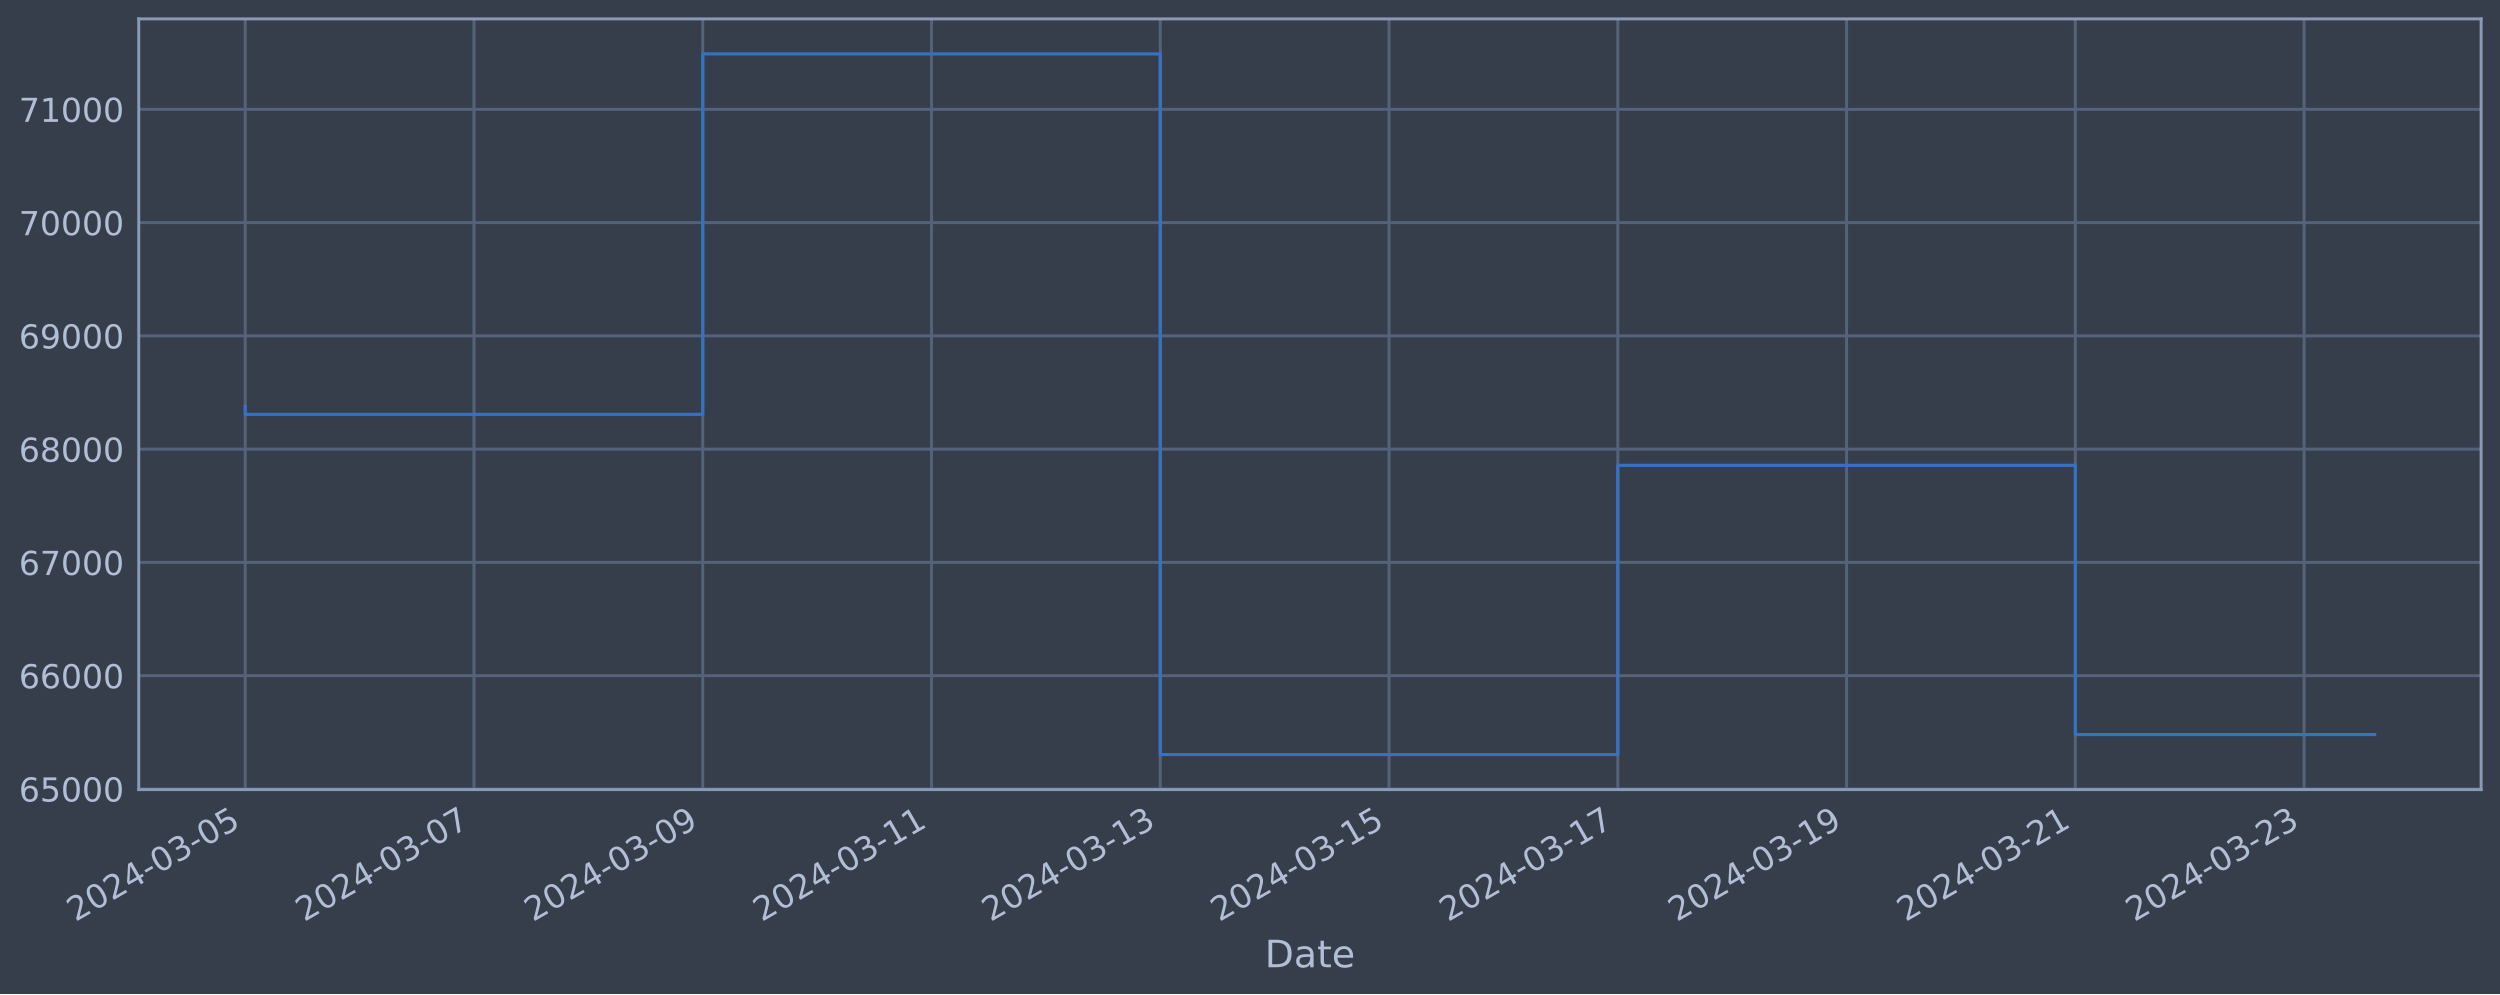
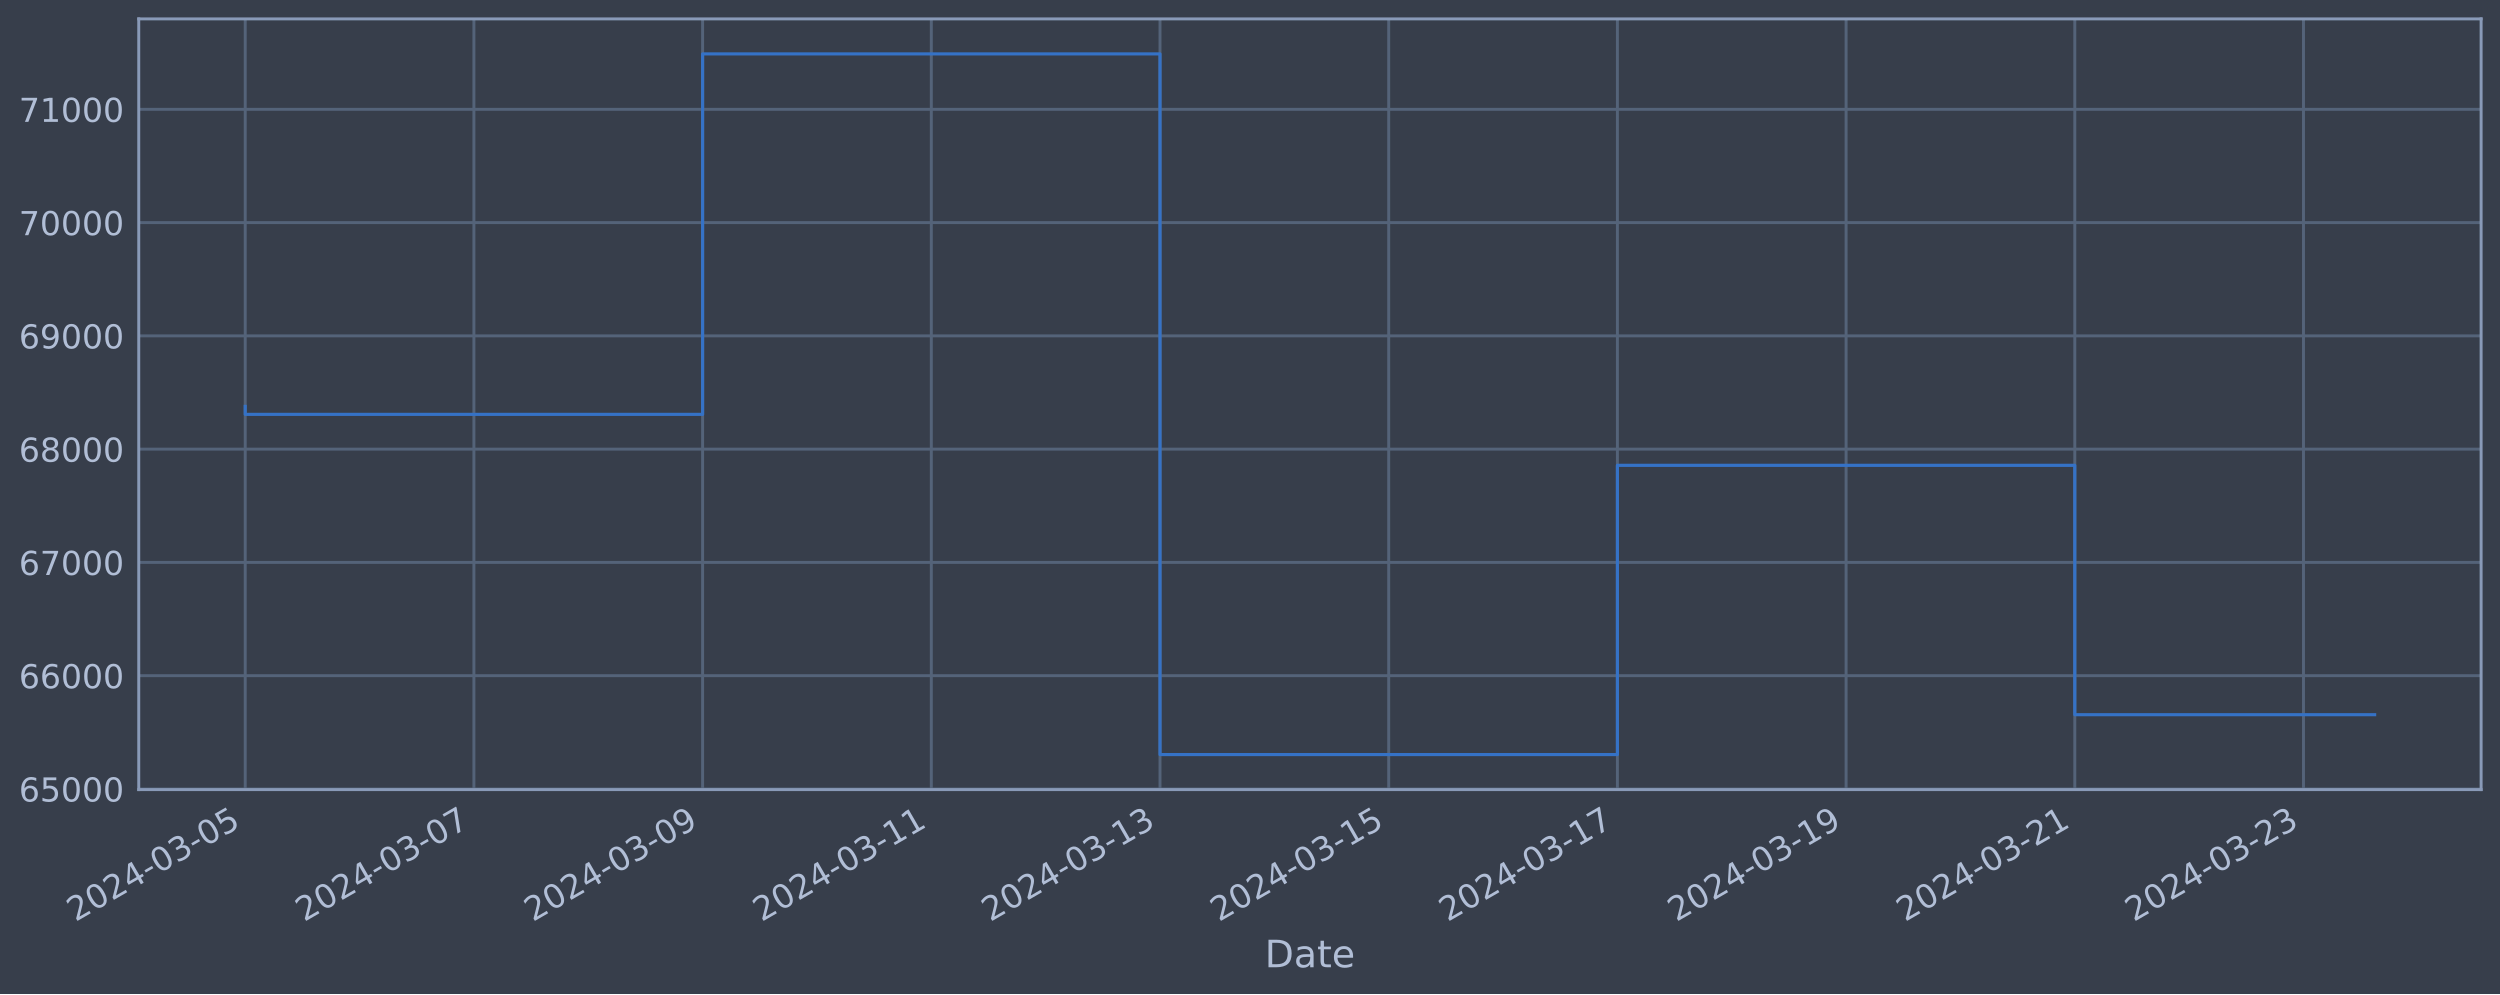
<svg xmlns="http://www.w3.org/2000/svg" xmlns:xlink="http://www.w3.org/1999/xlink" width="952.884pt" height="378.87pt" viewBox="0 0 952.884 378.87" version="1.1">
  <defs>
    <style type="text/css">*{stroke-linejoin: round; stroke-linecap: butt}</style>
  </defs>
  <g id="figure_1">
    <g id="patch_1">
      <path d="M 0 378.87  L 952.884 378.87  L 952.884 0  L 0 0  z " style="fill: #373e4b" />
    </g>
    <g id="axes_1">
      <g id="patch_2">
        <path d="M 52.884 300.96  L 945.684 300.96  L 945.684 7.2  L 52.884 7.2  z " style="fill: #373e4b" />
      </g>
      <g id="matplotlib.axis_1">
        <g id="xtick_1">
          <g id="line2d_1">
-             <path d="M 93.466 300.96  L 93.466 7.2  " clip-path="url(#p3a776530db)" style="fill: none; stroke: #546379; stroke-width: 1.12; stroke-linecap: square" />
+             <path d="M 93.466 300.96  L 93.466 7.2  " clip-path="url(#pf7b41126c6)" style="fill: none; stroke: #546379; stroke-width: 1.12; stroke-linecap: square" />
          </g>
          <g id="line2d_2" />
          <g id="text_1">
            <g style="fill: #b1bed6" transform="translate(28.74006 351.4642) rotate(-30) scale(0.126 -0.126)">
              <defs>
                <path id="DejaVuSans-32" d="M 1228 531  L 3431 531  L 3431 0  L 469 0  L 469 531  Q 828 903 1448 1529  Q 2069 2156 2228 2338  Q 2531 2678 2651 2914  Q 2772 3150 2772 3378  Q 2772 3750 2511 3984  Q 2250 4219 1831 4219  Q 1534 4219 1204 4116  Q 875 4013 500 3803  L 500 4441  Q 881 4594 1212 4672  Q 1544 4750 1819 4750  Q 2544 4750 2975 4387  Q 3406 4025 3406 3419  Q 3406 3131 3298 2873  Q 3191 2616 2906 2266  Q 2828 2175 2409 1742  Q 1991 1309 1228 531  z " transform="scale(0.015625)" />
                <path id="DejaVuSans-30" d="M 2034 4250  Q 1547 4250 1301 3770  Q 1056 3291 1056 2328  Q 1056 1369 1301 889  Q 1547 409 2034 409  Q 2525 409 2770 889  Q 3016 1369 3016 2328  Q 3016 3291 2770 3770  Q 2525 4250 2034 4250  z M 2034 4750  Q 2819 4750 3233 4129  Q 3647 3509 3647 2328  Q 3647 1150 3233 529  Q 2819 -91 2034 -91  Q 1250 -91 836 529  Q 422 1150 422 2328  Q 422 3509 836 4129  Q 1250 4750 2034 4750  z " transform="scale(0.015625)" />
                <path id="DejaVuSans-34" d="M 2419 4116  L 825 1625  L 2419 1625  L 2419 4116  z M 2253 4666  L 3047 4666  L 3047 1625  L 3713 1625  L 3713 1100  L 3047 1100  L 3047 0  L 2419 0  L 2419 1100  L 313 1100  L 313 1709  L 2253 4666  z " transform="scale(0.015625)" />
                <path id="DejaVuSans-2d" d="M 313 2009  L 1997 2009  L 1997 1497  L 313 1497  L 313 2009  z " transform="scale(0.015625)" />
                <path id="DejaVuSans-33" d="M 2597 2516  Q 3050 2419 3304 2112  Q 3559 1806 3559 1356  Q 3559 666 3084 287  Q 2609 -91 1734 -91  Q 1441 -91 1130 -33  Q 819 25 488 141  L 488 750  Q 750 597 1062 519  Q 1375 441 1716 441  Q 2309 441 2620 675  Q 2931 909 2931 1356  Q 2931 1769 2642 2001  Q 2353 2234 1838 2234  L 1294 2234  L 1294 2753  L 1863 2753  Q 2328 2753 2575 2939  Q 2822 3125 2822 3475  Q 2822 3834 2567 4026  Q 2313 4219 1838 4219  Q 1578 4219 1281 4162  Q 984 4106 628 3988  L 628 4550  Q 988 4650 1302 4700  Q 1616 4750 1894 4750  Q 2613 4750 3031 4423  Q 3450 4097 3450 3541  Q 3450 3153 3228 2886  Q 3006 2619 2597 2516  z " transform="scale(0.015625)" />
                <path id="DejaVuSans-35" d="M 691 4666  L 3169 4666  L 3169 4134  L 1269 4134  L 1269 2991  Q 1406 3038 1543 3061  Q 1681 3084 1819 3084  Q 2600 3084 3056 2656  Q 3513 2228 3513 1497  Q 3513 744 3044 326  Q 2575 -91 1722 -91  Q 1428 -91 1123 -41  Q 819 9 494 109  L 494 744  Q 775 591 1075 516  Q 1375 441 1709 441  Q 2250 441 2565 725  Q 2881 1009 2881 1497  Q 2881 1984 2565 2268  Q 2250 2553 1709 2553  Q 1456 2553 1204 2497  Q 953 2441 691 2322  L 691 4666  z " transform="scale(0.015625)" />
              </defs>
              <use xlink:href="#DejaVuSans-32" />
              <use xlink:href="#DejaVuSans-30" x="63.623" />
              <use xlink:href="#DejaVuSans-32" x="127.246" />
              <use xlink:href="#DejaVuSans-34" x="190.869" />
              <use xlink:href="#DejaVuSans-2d" x="254.492" />
              <use xlink:href="#DejaVuSans-30" x="290.576" />
              <use xlink:href="#DejaVuSans-33" x="354.199" />
              <use xlink:href="#DejaVuSans-2d" x="417.822" />
              <use xlink:href="#DejaVuSans-30" x="453.906" />
              <use xlink:href="#DejaVuSans-35" x="517.529" />
            </g>
          </g>
        </g>
        <g id="xtick_2">
          <g id="line2d_3">
-             <path d="M 180.66 300.96  L 180.66 7.2  " clip-path="url(#p3a776530db)" style="fill: none; stroke: #546379; stroke-width: 1.12; stroke-linecap: square" />
+             <path d="M 180.634 300.96  L 180.634 7.2  " clip-path="url(#pf7b41126c6)" style="fill: none; stroke: #546379; stroke-width: 1.12; stroke-linecap: square" />
          </g>
          <g id="line2d_4" />
          <g id="text_2">
-             <g style="fill: #b1bed6" transform="translate(115.935 351.4642) rotate(-30) scale(0.126 -0.126)">
+             <g style="fill: #b1bed6" transform="translate(115.9085 351.4642) rotate(-30) scale(0.126 -0.126)">
              <defs>
                <path id="DejaVuSans-37" d="M 525 4666  L 3525 4666  L 3525 4397  L 1831 0  L 1172 0  L 2766 4134  L 525 4134  L 525 4666  z " transform="scale(0.015625)" />
              </defs>
              <use xlink:href="#DejaVuSans-32" />
              <use xlink:href="#DejaVuSans-30" x="63.623" />
              <use xlink:href="#DejaVuSans-32" x="127.246" />
              <use xlink:href="#DejaVuSans-34" x="190.869" />
              <use xlink:href="#DejaVuSans-2d" x="254.492" />
              <use xlink:href="#DejaVuSans-30" x="290.576" />
              <use xlink:href="#DejaVuSans-33" x="354.199" />
              <use xlink:href="#DejaVuSans-2d" x="417.822" />
              <use xlink:href="#DejaVuSans-30" x="453.906" />
              <use xlink:href="#DejaVuSans-37" x="517.529" />
            </g>
          </g>
        </g>
        <g id="xtick_3">
          <g id="line2d_5">
-             <path d="M 267.855 300.96  L 267.855 7.2  " clip-path="url(#p3a776530db)" style="fill: none; stroke: #546379; stroke-width: 1.12; stroke-linecap: square" />
+             <path d="M 267.802 300.96  L 267.802 7.2  " clip-path="url(#pf7b41126c6)" style="fill: none; stroke: #546379; stroke-width: 1.12; stroke-linecap: square" />
          </g>
          <g id="line2d_6" />
          <g id="text_3">
-             <g style="fill: #b1bed6" transform="translate(203.1299 351.4642) rotate(-30) scale(0.126 -0.126)">
+             <g style="fill: #b1bed6" transform="translate(203.0769 351.4642) rotate(-30) scale(0.126 -0.126)">
              <defs>
                <path id="DejaVuSans-39" d="M 703 97  L 703 672  Q 941 559 1184 500  Q 1428 441 1663 441  Q 2288 441 2617 861  Q 2947 1281 2994 2138  Q 2813 1869 2534 1725  Q 2256 1581 1919 1581  Q 1219 1581 811 2004  Q 403 2428 403 3163  Q 403 3881 828 4315  Q 1253 4750 1959 4750  Q 2769 4750 3195 4129  Q 3622 3509 3622 2328  Q 3622 1225 3098 567  Q 2575 -91 1691 -91  Q 1453 -91 1209 -44  Q 966 3 703 97  z M 1959 2075  Q 2384 2075 2632 2365  Q 2881 2656 2881 3163  Q 2881 3666 2632 3958  Q 2384 4250 1959 4250  Q 1534 4250 1286 3958  Q 1038 3666 1038 3163  Q 1038 2656 1286 2365  Q 1534 2075 1959 2075  z " transform="scale(0.015625)" />
              </defs>
              <use xlink:href="#DejaVuSans-32" />
              <use xlink:href="#DejaVuSans-30" x="63.623" />
              <use xlink:href="#DejaVuSans-32" x="127.246" />
              <use xlink:href="#DejaVuSans-34" x="190.869" />
              <use xlink:href="#DejaVuSans-2d" x="254.492" />
              <use xlink:href="#DejaVuSans-30" x="290.576" />
              <use xlink:href="#DejaVuSans-33" x="354.199" />
              <use xlink:href="#DejaVuSans-2d" x="417.822" />
              <use xlink:href="#DejaVuSans-30" x="453.906" />
              <use xlink:href="#DejaVuSans-39" x="517.529" />
            </g>
          </g>
        </g>
        <g id="xtick_4">
          <g id="line2d_7">
-             <path d="M 355.05 300.96  L 355.05 7.2  " clip-path="url(#p3a776530db)" style="fill: none; stroke: #546379; stroke-width: 1.12; stroke-linecap: square" />
+             <path d="M 354.971 300.96  L 354.971 7.2  " clip-path="url(#pf7b41126c6)" style="fill: none; stroke: #546379; stroke-width: 1.12; stroke-linecap: square" />
          </g>
          <g id="line2d_8" />
          <g id="text_4">
-             <g style="fill: #b1bed6" transform="translate(290.3248 351.4642) rotate(-30) scale(0.126 -0.126)">
+             <g style="fill: #b1bed6" transform="translate(290.2453 351.4642) rotate(-30) scale(0.126 -0.126)">
              <defs>
                <path id="DejaVuSans-31" d="M 794 531  L 1825 531  L 1825 4091  L 703 3866  L 703 4441  L 1819 4666  L 2450 4666  L 2450 531  L 3481 531  L 3481 0  L 794 0  L 794 531  z " transform="scale(0.015625)" />
              </defs>
              <use xlink:href="#DejaVuSans-32" />
              <use xlink:href="#DejaVuSans-30" x="63.623" />
              <use xlink:href="#DejaVuSans-32" x="127.246" />
              <use xlink:href="#DejaVuSans-34" x="190.869" />
              <use xlink:href="#DejaVuSans-2d" x="254.492" />
              <use xlink:href="#DejaVuSans-30" x="290.576" />
              <use xlink:href="#DejaVuSans-33" x="354.199" />
              <use xlink:href="#DejaVuSans-2d" x="417.822" />
              <use xlink:href="#DejaVuSans-31" x="453.906" />
              <use xlink:href="#DejaVuSans-31" x="517.529" />
            </g>
          </g>
        </g>
        <g id="xtick_5">
          <g id="line2d_9">
-             <path d="M 442.245 300.96  L 442.245 7.2  " clip-path="url(#p3a776530db)" style="fill: none; stroke: #546379; stroke-width: 1.12; stroke-linecap: square" />
+             <path d="M 442.139 300.96  L 442.139 7.2  " clip-path="url(#pf7b41126c6)" style="fill: none; stroke: #546379; stroke-width: 1.12; stroke-linecap: square" />
          </g>
          <g id="line2d_10" />
          <g id="text_5">
-             <g style="fill: #b1bed6" transform="translate(377.5197 351.4642) rotate(-30) scale(0.126 -0.126)">
+             <g style="fill: #b1bed6" transform="translate(377.4137 351.4642) rotate(-30) scale(0.126 -0.126)">
              <use xlink:href="#DejaVuSans-32" />
              <use xlink:href="#DejaVuSans-30" x="63.623" />
              <use xlink:href="#DejaVuSans-32" x="127.246" />
              <use xlink:href="#DejaVuSans-34" x="190.869" />
              <use xlink:href="#DejaVuSans-2d" x="254.492" />
              <use xlink:href="#DejaVuSans-30" x="290.576" />
              <use xlink:href="#DejaVuSans-33" x="354.199" />
              <use xlink:href="#DejaVuSans-2d" x="417.822" />
              <use xlink:href="#DejaVuSans-31" x="453.906" />
              <use xlink:href="#DejaVuSans-33" x="517.529" />
            </g>
          </g>
        </g>
        <g id="xtick_6">
          <g id="line2d_11">
-             <path d="M 529.44 300.96  L 529.44 7.2  " clip-path="url(#p3a776530db)" style="fill: none; stroke: #546379; stroke-width: 1.12; stroke-linecap: square" />
+             <path d="M 529.308 300.96  L 529.308 7.2  " clip-path="url(#pf7b41126c6)" style="fill: none; stroke: #546379; stroke-width: 1.12; stroke-linecap: square" />
          </g>
          <g id="line2d_12" />
          <g id="text_6">
-             <g style="fill: #b1bed6" transform="translate(464.7147 351.4642) rotate(-30) scale(0.126 -0.126)">
+             <g style="fill: #b1bed6" transform="translate(464.5822 351.4642) rotate(-30) scale(0.126 -0.126)">
              <use xlink:href="#DejaVuSans-32" />
              <use xlink:href="#DejaVuSans-30" x="63.623" />
              <use xlink:href="#DejaVuSans-32" x="127.246" />
              <use xlink:href="#DejaVuSans-34" x="190.869" />
              <use xlink:href="#DejaVuSans-2d" x="254.492" />
              <use xlink:href="#DejaVuSans-30" x="290.576" />
              <use xlink:href="#DejaVuSans-33" x="354.199" />
              <use xlink:href="#DejaVuSans-2d" x="417.822" />
              <use xlink:href="#DejaVuSans-31" x="453.906" />
              <use xlink:href="#DejaVuSans-35" x="517.529" />
            </g>
          </g>
        </g>
        <g id="xtick_7">
          <g id="line2d_13">
-             <path d="M 616.635 300.96  L 616.635 7.2  " clip-path="url(#p3a776530db)" style="fill: none; stroke: #546379; stroke-width: 1.12; stroke-linecap: square" />
+             <path d="M 616.476 300.96  L 616.476 7.2  " clip-path="url(#pf7b41126c6)" style="fill: none; stroke: #546379; stroke-width: 1.12; stroke-linecap: square" />
          </g>
          <g id="line2d_14" />
          <g id="text_7">
-             <g style="fill: #b1bed6" transform="translate(551.9096 351.4642) rotate(-30) scale(0.126 -0.126)">
+             <g style="fill: #b1bed6" transform="translate(551.7506 351.4642) rotate(-30) scale(0.126 -0.126)">
              <use xlink:href="#DejaVuSans-32" />
              <use xlink:href="#DejaVuSans-30" x="63.623" />
              <use xlink:href="#DejaVuSans-32" x="127.246" />
              <use xlink:href="#DejaVuSans-34" x="190.869" />
              <use xlink:href="#DejaVuSans-2d" x="254.492" />
              <use xlink:href="#DejaVuSans-30" x="290.576" />
              <use xlink:href="#DejaVuSans-33" x="354.199" />
              <use xlink:href="#DejaVuSans-2d" x="417.822" />
              <use xlink:href="#DejaVuSans-31" x="453.906" />
              <use xlink:href="#DejaVuSans-37" x="517.529" />
            </g>
          </g>
        </g>
        <g id="xtick_8">
          <g id="line2d_15">
-             <path d="M 703.83 300.96  L 703.83 7.2  " clip-path="url(#p3a776530db)" style="fill: none; stroke: #546379; stroke-width: 1.12; stroke-linecap: square" />
+             <path d="M 703.645 300.96  L 703.645 7.2  " clip-path="url(#pf7b41126c6)" style="fill: none; stroke: #546379; stroke-width: 1.12; stroke-linecap: square" />
          </g>
          <g id="line2d_16" />
          <g id="text_8">
-             <g style="fill: #b1bed6" transform="translate(639.1045 351.4642) rotate(-30) scale(0.126 -0.126)">
+             <g style="fill: #b1bed6" transform="translate(638.919 351.4642) rotate(-30) scale(0.126 -0.126)">
              <use xlink:href="#DejaVuSans-32" />
              <use xlink:href="#DejaVuSans-30" x="63.623" />
              <use xlink:href="#DejaVuSans-32" x="127.246" />
              <use xlink:href="#DejaVuSans-34" x="190.869" />
              <use xlink:href="#DejaVuSans-2d" x="254.492" />
              <use xlink:href="#DejaVuSans-30" x="290.576" />
              <use xlink:href="#DejaVuSans-33" x="354.199" />
              <use xlink:href="#DejaVuSans-2d" x="417.822" />
              <use xlink:href="#DejaVuSans-31" x="453.906" />
              <use xlink:href="#DejaVuSans-39" x="517.529" />
            </g>
          </g>
        </g>
        <g id="xtick_9">
          <g id="line2d_17">
-             <path d="M 791.025 300.96  L 791.025 7.2  " clip-path="url(#p3a776530db)" style="fill: none; stroke: #546379; stroke-width: 1.12; stroke-linecap: square" />
+             <path d="M 790.813 300.96  L 790.813 7.2  " clip-path="url(#pf7b41126c6)" style="fill: none; stroke: #546379; stroke-width: 1.12; stroke-linecap: square" />
          </g>
          <g id="line2d_18" />
          <g id="text_9">
-             <g style="fill: #b1bed6" transform="translate(726.2994 351.4642) rotate(-30) scale(0.126 -0.126)">
+             <g style="fill: #b1bed6" transform="translate(726.0874 351.4642) rotate(-30) scale(0.126 -0.126)">
              <use xlink:href="#DejaVuSans-32" />
              <use xlink:href="#DejaVuSans-30" x="63.623" />
              <use xlink:href="#DejaVuSans-32" x="127.246" />
              <use xlink:href="#DejaVuSans-34" x="190.869" />
              <use xlink:href="#DejaVuSans-2d" x="254.492" />
              <use xlink:href="#DejaVuSans-30" x="290.576" />
              <use xlink:href="#DejaVuSans-33" x="354.199" />
              <use xlink:href="#DejaVuSans-2d" x="417.822" />
              <use xlink:href="#DejaVuSans-32" x="453.906" />
              <use xlink:href="#DejaVuSans-31" x="517.529" />
            </g>
          </g>
        </g>
        <g id="xtick_10">
          <g id="line2d_19">
-             <path d="M 878.22 300.96  L 878.22 7.2  " clip-path="url(#p3a776530db)" style="fill: none; stroke: #546379; stroke-width: 1.12; stroke-linecap: square" />
+             <path d="M 877.981 300.96  L 877.981 7.2  " clip-path="url(#pf7b41126c6)" style="fill: none; stroke: #546379; stroke-width: 1.12; stroke-linecap: square" />
          </g>
          <g id="line2d_20" />
          <g id="text_10">
-             <g style="fill: #b1bed6" transform="translate(813.4944 351.4642) rotate(-30) scale(0.126 -0.126)">
+             <g style="fill: #b1bed6" transform="translate(813.2558 351.4642) rotate(-30) scale(0.126 -0.126)">
              <use xlink:href="#DejaVuSans-32" />
              <use xlink:href="#DejaVuSans-30" x="63.623" />
              <use xlink:href="#DejaVuSans-32" x="127.246" />
              <use xlink:href="#DejaVuSans-34" x="190.869" />
              <use xlink:href="#DejaVuSans-2d" x="254.492" />
              <use xlink:href="#DejaVuSans-30" x="290.576" />
              <use xlink:href="#DejaVuSans-33" x="354.199" />
              <use xlink:href="#DejaVuSans-2d" x="417.822" />
              <use xlink:href="#DejaVuSans-32" x="453.906" />
              <use xlink:href="#DejaVuSans-33" x="517.529" />
            </g>
          </g>
        </g>
        <g id="text_11">
          <g style="fill: #b1bed6" transform="translate(482.0746 368.6753) scale(0.144 -0.144)">
            <defs>
              <path id="DejaVuSans-44" d="M 1259 4147  L 1259 519  L 2022 519  Q 2988 519 3436 956  Q 3884 1394 3884 2338  Q 3884 3275 3436 3711  Q 2988 4147 2022 4147  L 1259 4147  z M 628 4666  L 1925 4666  Q 3281 4666 3915 4102  Q 4550 3538 4550 2338  Q 4550 1131 3912 565  Q 3275 0 1925 0  L 628 0  L 628 4666  z " transform="scale(0.015625)" />
              <path id="DejaVuSans-61" d="M 2194 1759  Q 1497 1759 1228 1600  Q 959 1441 959 1056  Q 959 750 1161 570  Q 1363 391 1709 391  Q 2188 391 2477 730  Q 2766 1069 2766 1631  L 2766 1759  L 2194 1759  z M 3341 1997  L 3341 0  L 2766 0  L 2766 531  Q 2569 213 2275 61  Q 1981 -91 1556 -91  Q 1019 -91 701 211  Q 384 513 384 1019  Q 384 1609 779 1909  Q 1175 2209 1959 2209  L 2766 2209  L 2766 2266  Q 2766 2663 2505 2880  Q 2244 3097 1772 3097  Q 1472 3097 1187 3025  Q 903 2953 641 2809  L 641 3341  Q 956 3463 1253 3523  Q 1550 3584 1831 3584  Q 2591 3584 2966 3190  Q 3341 2797 3341 1997  z " transform="scale(0.015625)" />
              <path id="DejaVuSans-74" d="M 1172 4494  L 1172 3500  L 2356 3500  L 2356 3053  L 1172 3053  L 1172 1153  Q 1172 725 1289 603  Q 1406 481 1766 481  L 2356 481  L 2356 0  L 1766 0  Q 1100 0 847 248  Q 594 497 594 1153  L 594 3053  L 172 3053  L 172 3500  L 594 3500  L 594 4494  L 1172 4494  z " transform="scale(0.015625)" />
              <path id="DejaVuSans-65" d="M 3597 1894  L 3597 1613  L 953 1613  Q 991 1019 1311 708  Q 1631 397 2203 397  Q 2534 397 2845 478  Q 3156 559 3463 722  L 3463 178  Q 3153 47 2828 -22  Q 2503 -91 2169 -91  Q 1331 -91 842 396  Q 353 884 353 1716  Q 353 2575 817 3079  Q 1281 3584 2069 3584  Q 2775 3584 3186 3129  Q 3597 2675 3597 1894  z M 3022 2063  Q 3016 2534 2758 2815  Q 2500 3097 2075 3097  Q 1594 3097 1305 2825  Q 1016 2553 972 2059  L 3022 2063  z " transform="scale(0.015625)" />
            </defs>
            <use xlink:href="#DejaVuSans-44" />
            <use xlink:href="#DejaVuSans-61" x="77.002" />
            <use xlink:href="#DejaVuSans-74" x="138.281" />
            <use xlink:href="#DejaVuSans-65" x="177.49" />
          </g>
        </g>
      </g>
      <g id="matplotlib.axis_2">
        <g id="ytick_1">
          <g id="line2d_21">
-             <path d="M 52.884 300.718  L 945.684 300.718  " clip-path="url(#p3a776530db)" style="fill: none; stroke: #546379; stroke-width: 1.12; stroke-linecap: square" />
+             <path d="M 52.884 300.718  L 945.684 300.718  " clip-path="url(#pf7b41126c6)" style="fill: none; stroke: #546379; stroke-width: 1.12; stroke-linecap: square" />
          </g>
          <g id="line2d_22" />
          <g id="text_12">
            <g style="fill: #b1bed6" transform="translate(7.2 305.5049) scale(0.126 -0.126)">
              <defs>
                <path id="DejaVuSans-36" d="M 2113 2584  Q 1688 2584 1439 2293  Q 1191 2003 1191 1497  Q 1191 994 1439 701  Q 1688 409 2113 409  Q 2538 409 2786 701  Q 3034 994 3034 1497  Q 3034 2003 2786 2293  Q 2538 2584 2113 2584  z M 3366 4563  L 3366 3988  Q 3128 4100 2886 4159  Q 2644 4219 2406 4219  Q 1781 4219 1451 3797  Q 1122 3375 1075 2522  Q 1259 2794 1537 2939  Q 1816 3084 2150 3084  Q 2853 3084 3261 2657  Q 3669 2231 3669 1497  Q 3669 778 3244 343  Q 2819 -91 2113 -91  Q 1303 -91 875 529  Q 447 1150 447 2328  Q 447 3434 972 4092  Q 1497 4750 2381 4750  Q 2619 4750 2861 4703  Q 3103 4656 3366 4563  z " transform="scale(0.015625)" />
              </defs>
              <use xlink:href="#DejaVuSans-36" />
              <use xlink:href="#DejaVuSans-35" x="63.623" />
              <use xlink:href="#DejaVuSans-30" x="127.246" />
              <use xlink:href="#DejaVuSans-30" x="190.869" />
              <use xlink:href="#DejaVuSans-30" x="254.492" />
            </g>
          </g>
        </g>
        <g id="ytick_2">
          <g id="line2d_23">
-             <path d="M 52.884 257.544  L 945.684 257.544  " clip-path="url(#p3a776530db)" style="fill: none; stroke: #546379; stroke-width: 1.12; stroke-linecap: square" />
+             <path d="M 52.884 257.544  L 945.684 257.544  " clip-path="url(#pf7b41126c6)" style="fill: none; stroke: #546379; stroke-width: 1.12; stroke-linecap: square" />
          </g>
          <g id="line2d_24" />
          <g id="text_13">
            <g style="fill: #b1bed6" transform="translate(7.2 262.331) scale(0.126 -0.126)">
              <use xlink:href="#DejaVuSans-36" />
              <use xlink:href="#DejaVuSans-36" x="63.623" />
              <use xlink:href="#DejaVuSans-30" x="127.246" />
              <use xlink:href="#DejaVuSans-30" x="190.869" />
              <use xlink:href="#DejaVuSans-30" x="254.492" />
            </g>
          </g>
        </g>
        <g id="ytick_3">
          <g id="line2d_25">
-             <path d="M 52.884 214.37  L 945.684 214.37  " clip-path="url(#p3a776530db)" style="fill: none; stroke: #546379; stroke-width: 1.12; stroke-linecap: square" />
+             <path d="M 52.884 214.37  L 945.684 214.37  " clip-path="url(#pf7b41126c6)" style="fill: none; stroke: #546379; stroke-width: 1.12; stroke-linecap: square" />
          </g>
          <g id="line2d_26" />
          <g id="text_14">
            <g style="fill: #b1bed6" transform="translate(7.2 219.157) scale(0.126 -0.126)">
              <use xlink:href="#DejaVuSans-36" />
              <use xlink:href="#DejaVuSans-37" x="63.623" />
              <use xlink:href="#DejaVuSans-30" x="127.246" />
              <use xlink:href="#DejaVuSans-30" x="190.869" />
              <use xlink:href="#DejaVuSans-30" x="254.492" />
            </g>
          </g>
        </g>
        <g id="ytick_4">
          <g id="line2d_27">
-             <path d="M 52.884 171.196  L 945.684 171.196  " clip-path="url(#p3a776530db)" style="fill: none; stroke: #546379; stroke-width: 1.12; stroke-linecap: square" />
+             <path d="M 52.884 171.196  L 945.684 171.196  " clip-path="url(#pf7b41126c6)" style="fill: none; stroke: #546379; stroke-width: 1.12; stroke-linecap: square" />
          </g>
          <g id="line2d_28" />
          <g id="text_15">
            <g style="fill: #b1bed6" transform="translate(7.2 175.9831) scale(0.126 -0.126)">
              <defs>
                <path id="DejaVuSans-38" d="M 2034 2216  Q 1584 2216 1326 1975  Q 1069 1734 1069 1313  Q 1069 891 1326 650  Q 1584 409 2034 409  Q 2484 409 2743 651  Q 3003 894 3003 1313  Q 3003 1734 2745 1975  Q 2488 2216 2034 2216  z M 1403 2484  Q 997 2584 770 2862  Q 544 3141 544 3541  Q 544 4100 942 4425  Q 1341 4750 2034 4750  Q 2731 4750 3128 4425  Q 3525 4100 3525 3541  Q 3525 3141 3298 2862  Q 3072 2584 2669 2484  Q 3125 2378 3379 2068  Q 3634 1759 3634 1313  Q 3634 634 3220 271  Q 2806 -91 2034 -91  Q 1263 -91 848 271  Q 434 634 434 1313  Q 434 1759 690 2068  Q 947 2378 1403 2484  z M 1172 3481  Q 1172 3119 1398 2916  Q 1625 2713 2034 2713  Q 2441 2713 2670 2916  Q 2900 3119 2900 3481  Q 2900 3844 2670 4047  Q 2441 4250 2034 4250  Q 1625 4250 1398 4047  Q 1172 3844 1172 3481  z " transform="scale(0.015625)" />
              </defs>
              <use xlink:href="#DejaVuSans-36" />
              <use xlink:href="#DejaVuSans-38" x="63.623" />
              <use xlink:href="#DejaVuSans-30" x="127.246" />
              <use xlink:href="#DejaVuSans-30" x="190.869" />
              <use xlink:href="#DejaVuSans-30" x="254.492" />
            </g>
          </g>
        </g>
        <g id="ytick_5">
          <g id="line2d_29">
-             <path d="M 52.884 128.022  L 945.684 128.022  " clip-path="url(#p3a776530db)" style="fill: none; stroke: #546379; stroke-width: 1.12; stroke-linecap: square" />
+             <path d="M 52.884 128.022  L 945.684 128.022  " clip-path="url(#pf7b41126c6)" style="fill: none; stroke: #546379; stroke-width: 1.12; stroke-linecap: square" />
          </g>
          <g id="line2d_30" />
          <g id="text_16">
            <g style="fill: #b1bed6" transform="translate(7.2 132.8092) scale(0.126 -0.126)">
              <use xlink:href="#DejaVuSans-36" />
              <use xlink:href="#DejaVuSans-39" x="63.623" />
              <use xlink:href="#DejaVuSans-30" x="127.246" />
              <use xlink:href="#DejaVuSans-30" x="190.869" />
              <use xlink:href="#DejaVuSans-30" x="254.492" />
            </g>
          </g>
        </g>
        <g id="ytick_6">
          <g id="line2d_31">
-             <path d="M 52.884 84.848  L 945.684 84.848  " clip-path="url(#p3a776530db)" style="fill: none; stroke: #546379; stroke-width: 1.12; stroke-linecap: square" />
+             <path d="M 52.884 84.848  L 945.684 84.848  " clip-path="url(#pf7b41126c6)" style="fill: none; stroke: #546379; stroke-width: 1.12; stroke-linecap: square" />
          </g>
          <g id="line2d_32" />
          <g id="text_17">
            <g style="fill: #b1bed6" transform="translate(7.2 89.63523) scale(0.126 -0.126)">
              <use xlink:href="#DejaVuSans-37" />
              <use xlink:href="#DejaVuSans-30" x="63.623" />
              <use xlink:href="#DejaVuSans-30" x="127.246" />
              <use xlink:href="#DejaVuSans-30" x="190.869" />
              <use xlink:href="#DejaVuSans-30" x="254.492" />
            </g>
          </g>
        </g>
        <g id="ytick_7">
          <g id="line2d_33">
-             <path d="M 52.884 41.674  L 945.684 41.674  " clip-path="url(#p3a776530db)" style="fill: none; stroke: #546379; stroke-width: 1.12; stroke-linecap: square" />
+             <path d="M 52.884 41.674  L 945.684 41.674  " clip-path="url(#pf7b41126c6)" style="fill: none; stroke: #546379; stroke-width: 1.12; stroke-linecap: square" />
          </g>
          <g id="line2d_34" />
          <g id="text_18">
            <g style="fill: #b1bed6" transform="translate(7.2 46.4613) scale(0.126 -0.126)">
              <use xlink:href="#DejaVuSans-37" />
              <use xlink:href="#DejaVuSans-31" x="63.623" />
              <use xlink:href="#DejaVuSans-30" x="127.246" />
              <use xlink:href="#DejaVuSans-30" x="190.869" />
              <use xlink:href="#DejaVuSans-30" x="254.492" />
            </g>
          </g>
        </g>
      </g>
      <g id="line2d_35">
-         <path d="M 93.466 154.891  L 93.466 157.946  L 267.855 157.946  L 267.855 20.553  L 442.245 20.553  L 442.245 287.607  L 616.635 287.607  L 616.635 177.362  L 791.025 177.362  L 791.025 279.982  L 905.102 279.982  " clip-path="url(#p3a776530db)" style="fill: none; stroke: #3572c6; stroke-width: 1.2; stroke-linecap: square" />
+         <path d="M 93.466 154.891  L 93.466 157.946  L 267.802 157.946  L 267.802 20.553  L 442.139 20.553  L 442.139 287.607  L 616.476 287.607  L 616.476 177.362  L 790.813 177.362  L 790.813 272.41  L 905.102 272.41  " clip-path="url(#pf7b41126c6)" style="fill: none; stroke: #3572c6; stroke-width: 1.2; stroke-linecap: square" />
      </g>
      <g id="patch_3">
        <path d="M 52.884 300.96  L 52.884 7.2  " style="fill: none; stroke: #899ab8; stroke-width: 1.12; stroke-linejoin: miter; stroke-linecap: square" />
      </g>
      <g id="patch_4">
        <path d="M 945.684 300.96  L 945.684 7.2  " style="fill: none; stroke: #899ab8; stroke-width: 1.12; stroke-linejoin: miter; stroke-linecap: square" />
      </g>
      <g id="patch_5">
        <path d="M 52.884 300.96  L 945.684 300.96  " style="fill: none; stroke: #899ab8; stroke-width: 1.12; stroke-linejoin: miter; stroke-linecap: square" />
      </g>
      <g id="patch_6">
        <path d="M 52.884 7.2  L 945.684 7.2  " style="fill: none; stroke: #899ab8; stroke-width: 1.12; stroke-linejoin: miter; stroke-linecap: square" />
      </g>
    </g>
  </g>
  <defs>
-     <clipPath id="p3a776530db">
+     <clipPath id="pf7b41126c6">
      <rect x="52.884" y="7.2" width="892.8" height="293.76" />
    </clipPath>
  </defs>
</svg>
